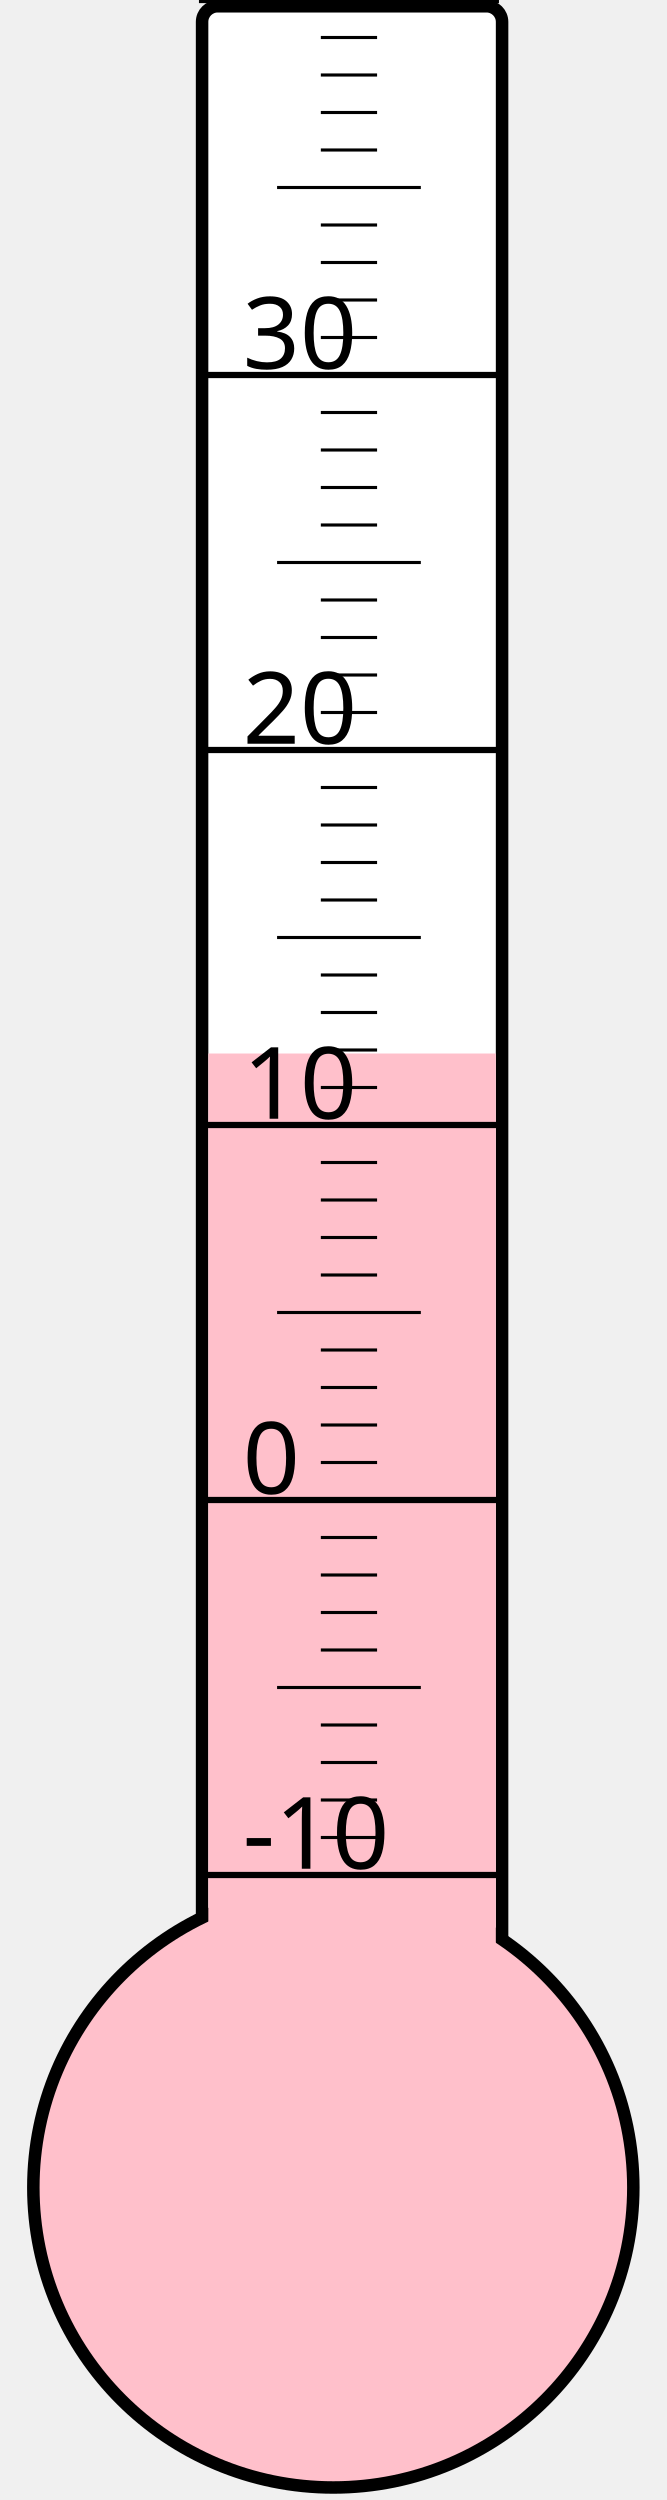
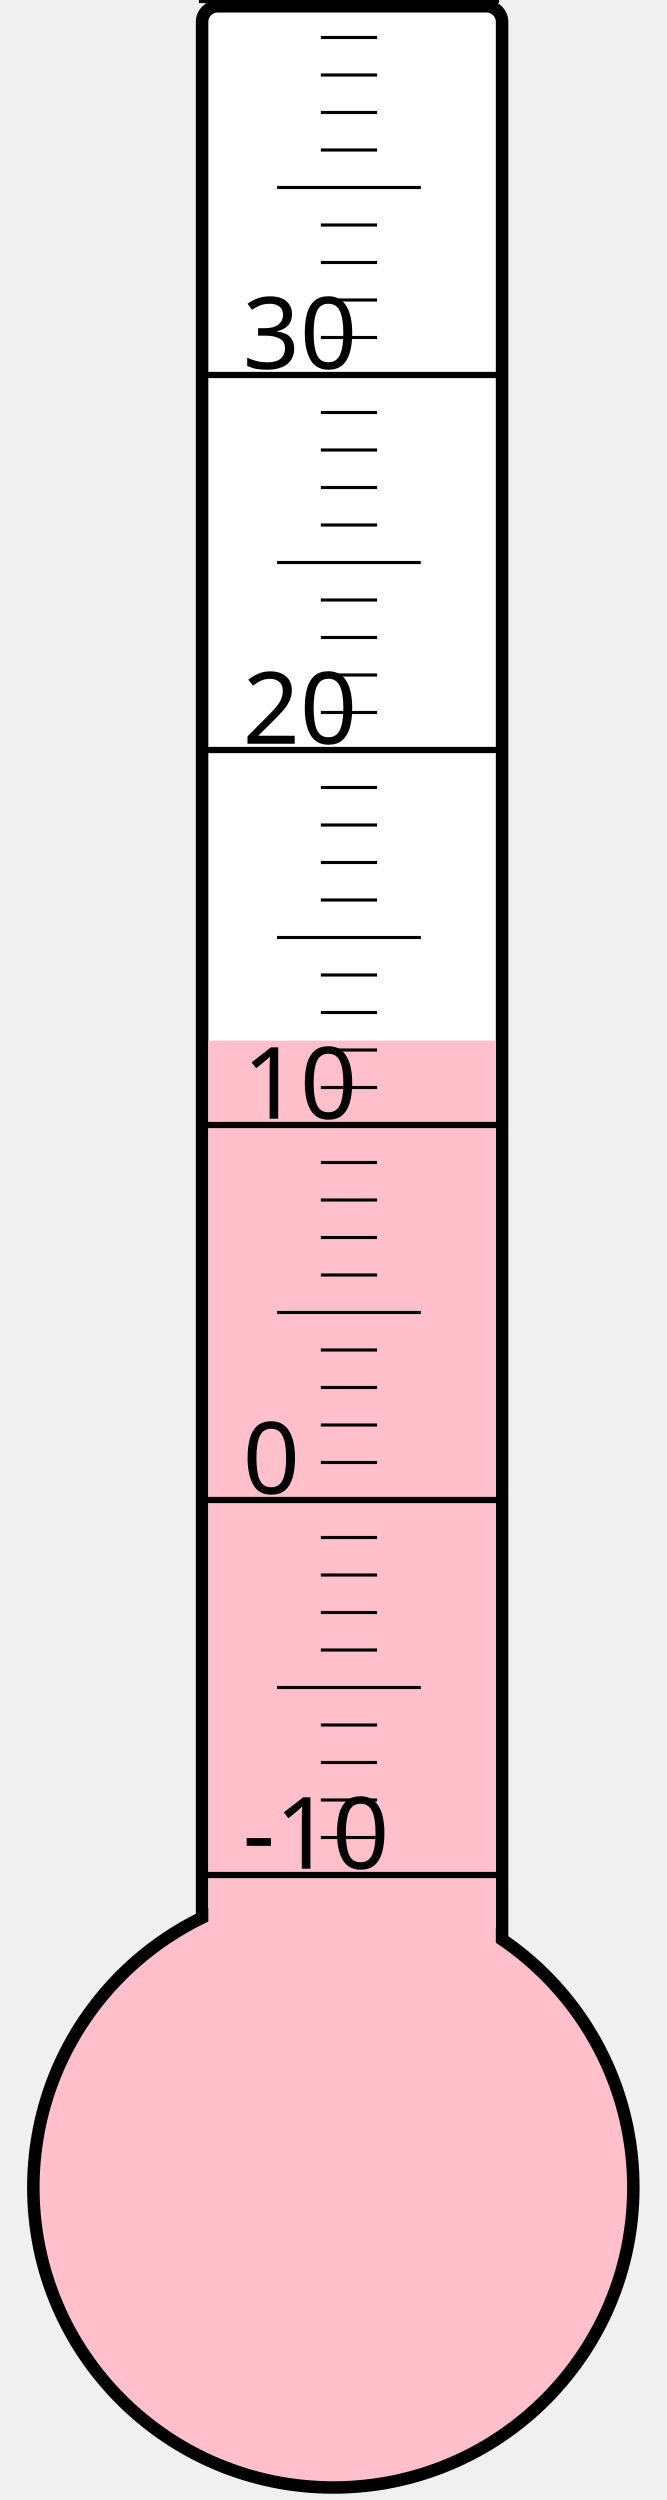
<svg xmlns="http://www.w3.org/2000/svg" width="40px" height="150px" viewBox="0 0 200 800">
  <rect width="200" height="800" x="0" y="0" style="fill: #ffffeb; fill-opacity: 0;" />
  <rect width="96" height="680" x="58" y="2" rx="5" ry="5" style="fill: white; fill-opacity: 1; stroke: black; stroke-width: 4;" />
  <circle cx="100" cy="700" r="96" style="fill: pink; stroke: black; stroke-width: 4;" />
-   <rect width="92" height="362.875" x="60" y="337.125" style="fill: pink; fill-opacity: 1; stroke-width: 0;" />
+   <rect width="92" height="367.0" x="60" y="333.0" style="fill: pink; fill-opacity: 1; stroke-width: 0;" />
  <text x="71" y="598" style="font-family: sans-serif; font-size: 24pt;">-10</text>
  <text x="71" y="478" style="font-family: sans-serif; font-size: 24pt;">0</text>
  <text x="71" y="358" style="font-family: sans-serif; font-size: 24pt;">10</text>
  <text x="71" y="238" style="font-family: sans-serif; font-size: 24pt;">20</text>
  <text x="71" y="118" style="font-family: sans-serif; font-size: 24pt;">30</text>
  <g style="stroke: black;">
    <line x1="57" y1="600" x2="153" y2="600" style="stroke-width: 2;" />
    <line x1="96" y1="588" x2="114" y2="588" style="stroke-width: 1;" />
    <line x1="96" y1="576" x2="114" y2="576" style="stroke-width: 1;" />
    <line x1="96" y1="564" x2="114" y2="564" style="stroke-width: 1;" />
    <line x1="96" y1="552" x2="114" y2="552" style="stroke-width: 1;" />
    <line x1="82" y1="540" x2="128" y2="540" style="stroke-width: 1;" />
    <line x1="96" y1="528" x2="114" y2="528" style="stroke-width: 1;" />
    <line x1="96" y1="516" x2="114" y2="516" style="stroke-width: 1;" />
    <line x1="96" y1="504" x2="114" y2="504" style="stroke-width: 1;" />
    <line x1="96" y1="492" x2="114" y2="492" style="stroke-width: 1;" />
    <line x1="57" y1="480" x2="153" y2="480" style="stroke-width: 2;" />
    <line x1="96" y1="468" x2="114" y2="468" style="stroke-width: 1;" />
    <line x1="96" y1="456" x2="114" y2="456" style="stroke-width: 1;" />
    <line x1="96" y1="444" x2="114" y2="444" style="stroke-width: 1;" />
    <line x1="96" y1="432" x2="114" y2="432" style="stroke-width: 1;" />
    <line x1="82" y1="420" x2="128" y2="420" style="stroke-width: 1;" />
    <line x1="96" y1="408" x2="114" y2="408" style="stroke-width: 1;" />
    <line x1="96" y1="396" x2="114" y2="396" style="stroke-width: 1;" />
    <line x1="96" y1="384" x2="114" y2="384" style="stroke-width: 1;" />
    <line x1="96" y1="372" x2="114" y2="372" style="stroke-width: 1;" />
    <line x1="57" y1="360" x2="153" y2="360" style="stroke-width: 2;" />
    <line x1="96" y1="348" x2="114" y2="348" style="stroke-width: 1;" />
    <line x1="96" y1="336" x2="114" y2="336" style="stroke-width: 1;" />
    <line x1="96" y1="324" x2="114" y2="324" style="stroke-width: 1;" />
    <line x1="96" y1="312" x2="114" y2="312" style="stroke-width: 1;" />
    <line x1="82" y1="300" x2="128" y2="300" style="stroke-width: 1;" />
    <line x1="96" y1="288" x2="114" y2="288" style="stroke-width: 1;" />
    <line x1="96" y1="276" x2="114" y2="276" style="stroke-width: 1;" />
    <line x1="96" y1="264" x2="114" y2="264" style="stroke-width: 1;" />
    <line x1="96" y1="252" x2="114" y2="252" style="stroke-width: 1;" />
    <line x1="57" y1="240" x2="153" y2="240" style="stroke-width: 2;" />
    <line x1="96" y1="228" x2="114" y2="228" style="stroke-width: 1;" />
    <line x1="96" y1="216" x2="114" y2="216" style="stroke-width: 1;" />
    <line x1="96" y1="204" x2="114" y2="204" style="stroke-width: 1;" />
    <line x1="96" y1="192" x2="114" y2="192" style="stroke-width: 1;" />
    <line x1="82" y1="180" x2="128" y2="180" style="stroke-width: 1;" />
    <line x1="96" y1="168" x2="114" y2="168" style="stroke-width: 1;" />
    <line x1="96" y1="156" x2="114" y2="156" style="stroke-width: 1;" />
    <line x1="96" y1="144" x2="114" y2="144" style="stroke-width: 1;" />
    <line x1="96" y1="132" x2="114" y2="132" style="stroke-width: 1;" />
    <line x1="57" y1="120" x2="153" y2="120" style="stroke-width: 2;" />
    <line x1="96" y1="108" x2="114" y2="108" style="stroke-width: 1;" />
    <line x1="96" y1="96" x2="114" y2="96" style="stroke-width: 1;" />
    <line x1="96" y1="84" x2="114" y2="84" style="stroke-width: 1;" />
    <line x1="96" y1="72" x2="114" y2="72" style="stroke-width: 1;" />
    <line x1="82" y1="60" x2="128" y2="60" style="stroke-width: 1;" />
    <line x1="96" y1="48" x2="114" y2="48" style="stroke-width: 1;" />
    <line x1="96" y1="36" x2="114" y2="36" style="stroke-width: 1;" />
    <line x1="96" y1="24" x2="114" y2="24" style="stroke-width: 1;" />
    <line x1="96" y1="12" x2="114" y2="12" style="stroke-width: 1;" />
    <line x1="57" y1="0" x2="153" y2="0" style="stroke-width: 2;" />
  </g>
</svg>
